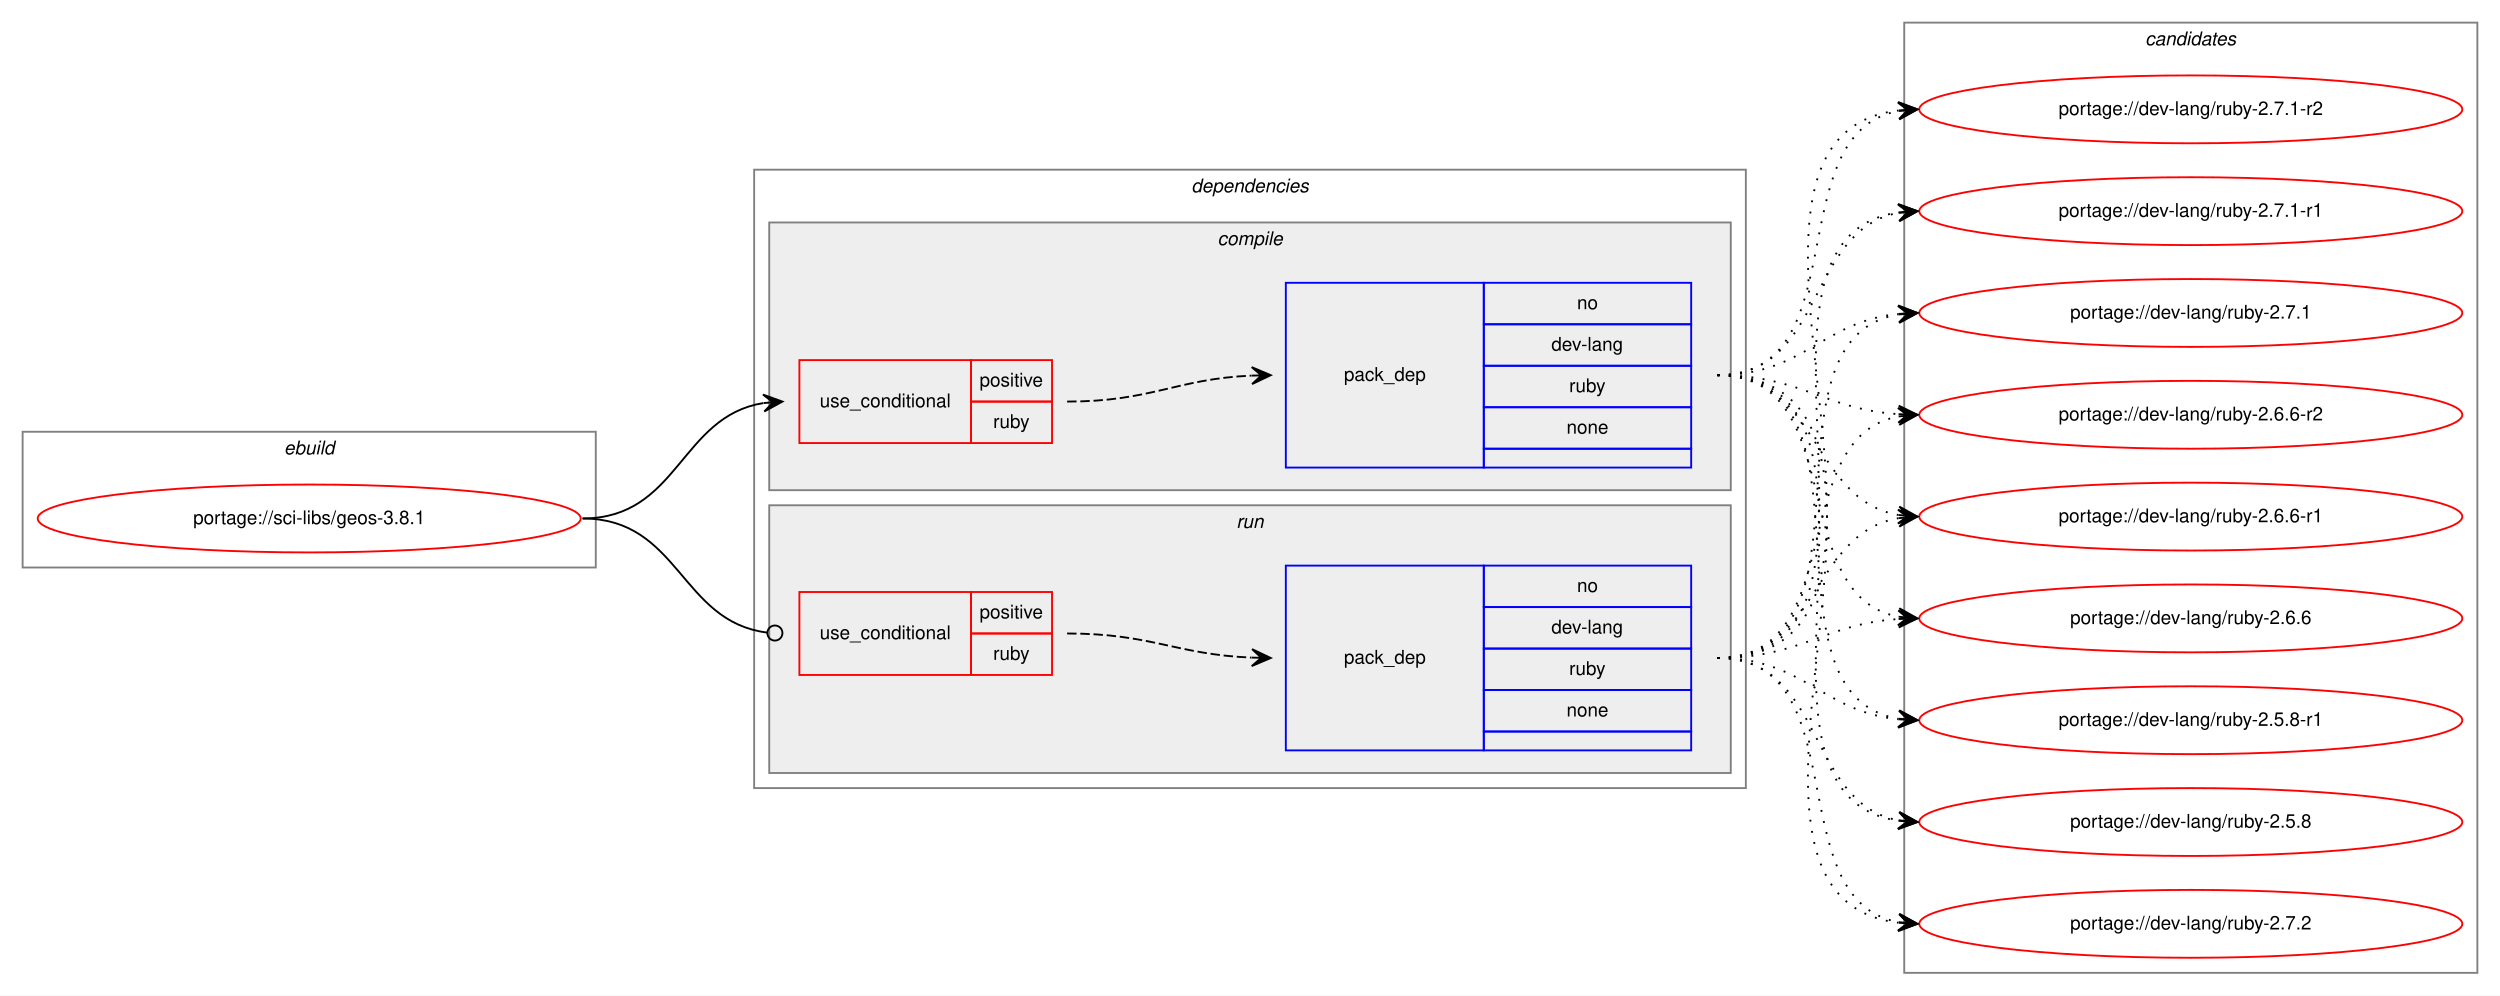
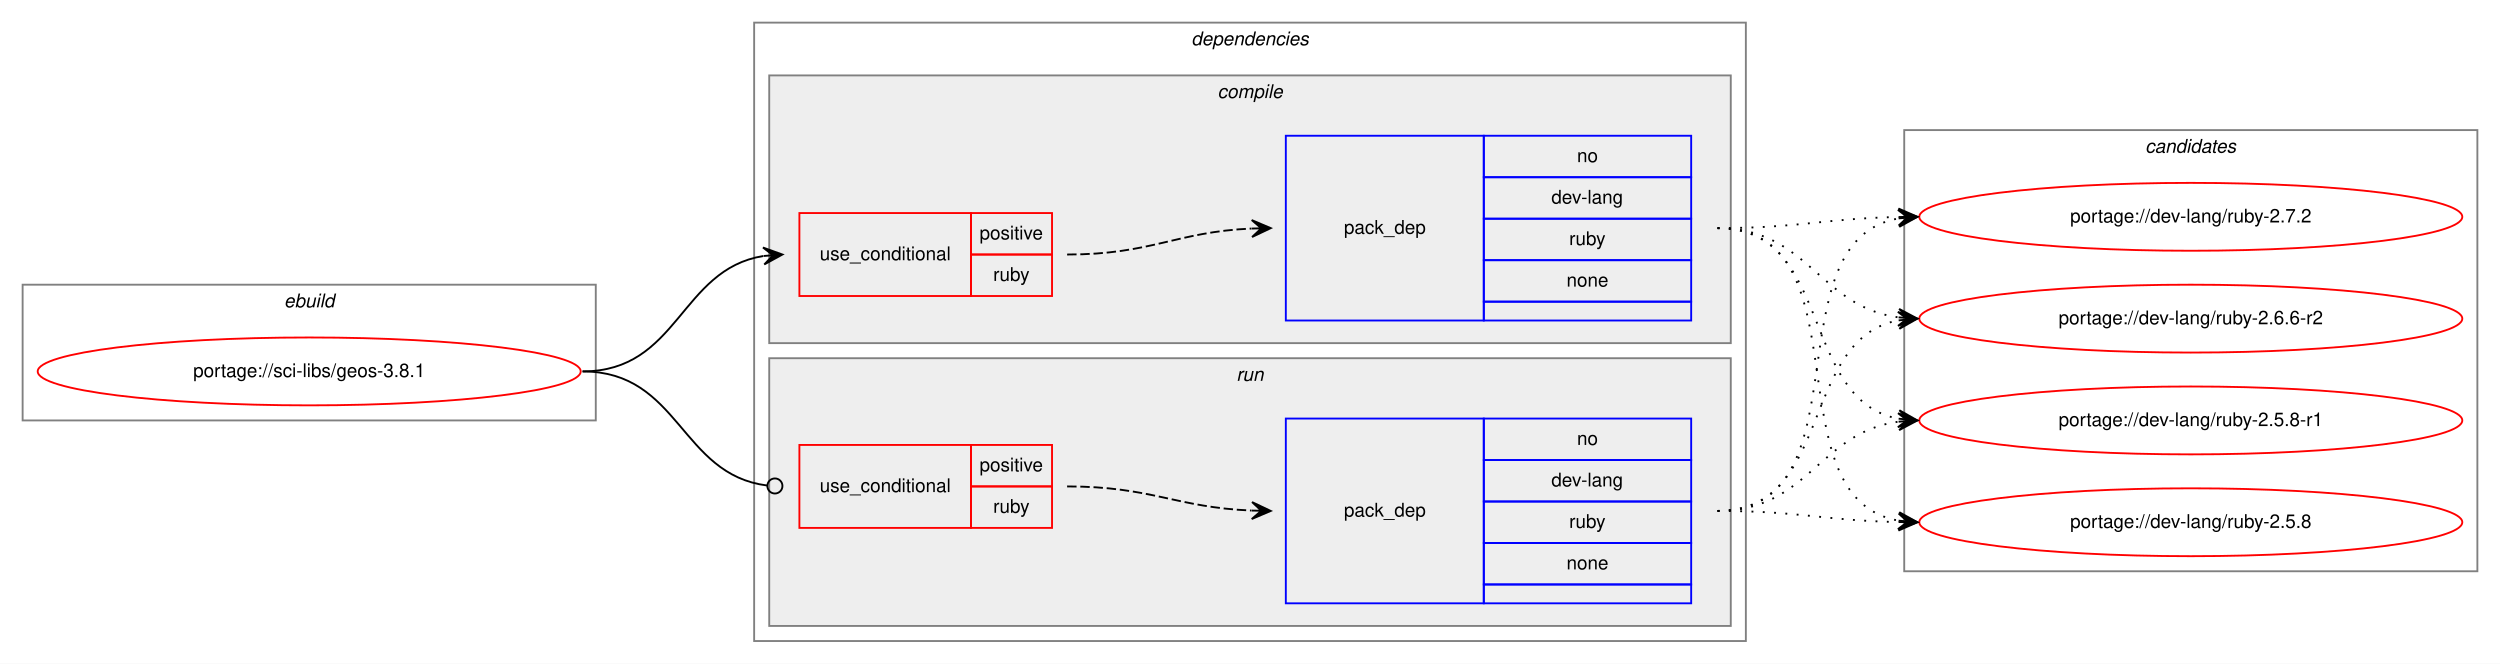
- <svg xmlns="http://www.w3.org/2000/svg" xmlns:xlink="http://www.w3.org/1999/xlink" width="1326pt" height="528pt" viewBox="0.00 0.00 1326.00 528.00">
-   <g id="graph0" class="graph" transform="scale(1 1) rotate(0) translate(4 524)">
-     <polygon fill="white" stroke="transparent" points="-4,4 -4,-524 1322,-524 1322,4 -4,4" />
+ <svg xmlns="http://www.w3.org/2000/svg" xmlns:xlink="http://www.w3.org/1999/xlink" width="1326pt" height="352pt" viewBox="0.00 0.00 1326.00 352.00">
+   <g id="graph0" class="graph" transform="scale(1 1) rotate(0) translate(4 348)">
+     <polygon fill="white" stroke="transparent" points="-4,4 -4,-348 1322,-348 1322,4 -4,4" />
    <g id="clust1" class="cluster">
-       <polygon fill="none" stroke="gray" points="8,-223 8,-295 312,-295 312,-223 8,-223" />
-       <text text-anchor="start" x="146.66" y="-283" font-family="Helvetica,sans-Serif" font-style="italic" font-size="10.00">ebuild</text>
+       <polygon fill="none" stroke="gray" points="8,-125 8,-197 312,-197 312,-125 8,-125" />
+       <text text-anchor="start" x="146.66" y="-185" font-family="Helvetica,sans-Serif" font-style="italic" font-size="10.00">ebuild</text>
    </g>
    <g id="clust2" class="cluster">
-       <polygon fill="none" stroke="gray" points="396,-106 396,-434 922,-434 922,-106 396,-106" />
-       <text text-anchor="start" x="627.88" y="-422" font-family="Helvetica,sans-Serif" font-style="italic" font-size="10.00">dependencies</text>
+       <polygon fill="none" stroke="gray" points="396,-8 396,-336 922,-336 922,-8 396,-8" />
+       <text text-anchor="start" x="627.88" y="-324" font-family="Helvetica,sans-Serif" font-style="italic" font-size="10.00">dependencies</text>
    </g>
    <g id="clust3" class="cluster">
-       <polygon fill="#eeeeee" stroke="gray" points="404,-264 404,-406 914,-406 914,-264 404,-264" />
-       <text text-anchor="start" x="641.78" y="-394" font-family="Helvetica,sans-Serif" font-style="italic" font-size="10.00">compile</text>
+       <polygon fill="#eeeeee" stroke="gray" points="404,-166 404,-308 914,-308 914,-166 404,-166" />
+       <text text-anchor="start" x="641.78" y="-296" font-family="Helvetica,sans-Serif" font-style="italic" font-size="10.00">compile</text>
    </g>
    <g id="clust7" class="cluster">
-       <polygon fill="#eeeeee" stroke="gray" points="404,-114 404,-256 914,-256 914,-114 404,-114" />
-       <text text-anchor="start" x="651.78" y="-244" font-family="Helvetica,sans-Serif" font-style="italic" font-size="10.00">run</text>
+       <polygon fill="#eeeeee" stroke="gray" points="404,-16 404,-158 914,-158 914,-16 404,-16" />
+       <text text-anchor="start" x="651.78" y="-146" font-family="Helvetica,sans-Serif" font-style="italic" font-size="10.00">run</text>
    </g>
    <g id="clust10" class="cluster">
-       <polygon fill="none" stroke="gray" points="1006,-8 1006,-512 1310,-512 1310,-8 1006,-8" />
-       <text text-anchor="start" x="1133.82" y="-500" font-family="Helvetica,sans-Serif" font-style="italic" font-size="10.00">candidates</text>
+       <polygon fill="none" stroke="gray" points="1006,-45 1006,-279 1310,-279 1310,-45 1006,-45" />
+       <text text-anchor="start" x="1133.82" y="-267" font-family="Helvetica,sans-Serif" font-style="italic" font-size="10.00">candidates</text>
    </g>
    <g id="node1" class="node">
      <g id="a_node1">
        <a xlink:href="../sci-libs/geos-3.8.1.svg" xlink:title="portage://sci-libs/geos-3.8.1">
-           <ellipse fill="none" stroke="red" cx="160" cy="-249" rx="144" ry="18" />
-           <text text-anchor="middle" x="160" y="-246" font-family="Helvetica,sans-Serif" font-size="10.00">portage://sci-libs/geos-3.8.1</text>
+           <ellipse fill="none" stroke="red" cx="160" cy="-151" rx="144" ry="18" />
+           <text text-anchor="middle" x="160" y="-148" font-family="Helvetica,sans-Serif" font-size="10.00">portage://sci-libs/geos-3.8.1</text>
        </a>
      </g>
    </g>
    <g id="node2" class="node">
-       <polygon fill="none" stroke="red" points="420,-289 420,-333 511,-333 511,-289 420,-289" />
-       <text text-anchor="start" x="430.77" y="-308" font-family="Helvetica,sans-Serif" font-size="10.00">use_conditional</text>
-       <polygon fill="none" stroke="red" points="511,-311 511,-333 554,-333 554,-311 511,-311" />
-       <text text-anchor="start" x="515.55" y="-319" font-family="Helvetica,sans-Serif" font-size="10.00">positive</text>
-       <polygon fill="none" stroke="red" points="511,-289 511,-311 554,-311 554,-289 511,-289" />
-       <text text-anchor="start" x="522.78" y="-297" font-family="Helvetica,sans-Serif" font-size="10.00">ruby</text>
+       <polygon fill="none" stroke="red" points="420,-191 420,-235 511,-235 511,-191 420,-191" />
+       <text text-anchor="start" x="430.77" y="-210" font-family="Helvetica,sans-Serif" font-size="10.00">use_conditional</text>
+       <polygon fill="none" stroke="red" points="511,-213 511,-235 554,-235 554,-213 511,-213" />
+       <text text-anchor="start" x="515.55" y="-221" font-family="Helvetica,sans-Serif" font-size="10.00">positive</text>
+       <polygon fill="none" stroke="red" points="511,-191 511,-213 554,-213 554,-191 511,-191" />
+       <text text-anchor="start" x="522.78" y="-199" font-family="Helvetica,sans-Serif" font-size="10.00">ruby</text>
    </g>
    <g id="edge2" class="edge">
-       <path fill="none" stroke="black" d="M305,-249C355.95,-249 356.59,-303.04 400.86,-310.22" />
-       <polygon fill="black" stroke="black" points="411,-311 400.68,-314.72 406.01,-310.61 401.03,-310.23 401.03,-310.23 401.03,-310.23 406.01,-310.61 401.38,-305.74 411,-311 411,-311" />
+       <path fill="none" stroke="black" d="M305,-151C355.95,-151 356.59,-205.04 400.86,-212.22" />
+       <polygon fill="black" stroke="black" points="411,-213 400.68,-216.72 406.01,-212.61 401.03,-212.23 401.03,-212.23 401.03,-212.23 406.01,-212.61 401.38,-207.74 411,-213 411,-213" />
    </g>
    <g id="node4" class="node">
-       <polygon fill="none" stroke="red" points="420,-166 420,-210 511,-210 511,-166 420,-166" />
-       <text text-anchor="start" x="430.77" y="-185" font-family="Helvetica,sans-Serif" font-size="10.00">use_conditional</text>
-       <polygon fill="none" stroke="red" points="511,-188 511,-210 554,-210 554,-188 511,-188" />
-       <text text-anchor="start" x="515.55" y="-196" font-family="Helvetica,sans-Serif" font-size="10.00">positive</text>
-       <polygon fill="none" stroke="red" points="511,-166 511,-188 554,-188 554,-166 511,-166" />
-       <text text-anchor="start" x="522.78" y="-174" font-family="Helvetica,sans-Serif" font-size="10.00">ruby</text>
+       <polygon fill="none" stroke="red" points="420,-68 420,-112 511,-112 511,-68 420,-68" />
+       <text text-anchor="start" x="430.77" y="-87" font-family="Helvetica,sans-Serif" font-size="10.00">use_conditional</text>
+       <polygon fill="none" stroke="red" points="511,-90 511,-112 554,-112 554,-90 511,-90" />
+       <text text-anchor="start" x="515.55" y="-98" font-family="Helvetica,sans-Serif" font-size="10.00">positive</text>
+       <polygon fill="none" stroke="red" points="511,-68 511,-90 554,-90 554,-68 511,-68" />
+       <text text-anchor="start" x="522.78" y="-76" font-family="Helvetica,sans-Serif" font-size="10.00">ruby</text>
    </g>
    <g id="edge4" class="edge">
-       <path fill="none" stroke="black" d="M305,-249C356.49,-249 356.77,-194.26 402.86,-188.49" />
-       <ellipse fill="none" stroke="black" cx="407.01" cy="-188.24" rx="4" ry="4" />
+       <path fill="none" stroke="black" d="M305,-151C356.49,-151 356.77,-96.26 402.86,-90.49" />
+       <ellipse fill="none" stroke="black" cx="407.01" cy="-90.24" rx="4" ry="4" />
    </g>
    <g id="node3" class="node">
-       <polygon fill="none" stroke="blue" points="678,-276 678,-374 783,-374 783,-276 678,-276" />
-       <text text-anchor="start" x="708.82" y="-322" font-family="Helvetica,sans-Serif" font-size="10.00">pack_dep</text>
-       <polygon fill="none" stroke="blue" points="783,-352 783,-374 893,-374 893,-352 783,-352" />
-       <text text-anchor="start" x="832.44" y="-360" font-family="Helvetica,sans-Serif" font-size="10.00">no</text>
-       <polygon fill="none" stroke="blue" points="783,-330 783,-352 893,-352 893,-330 783,-330" />
-       <text text-anchor="start" x="818.83" y="-338" font-family="Helvetica,sans-Serif" font-size="10.00">dev-lang</text>
-       <polygon fill="none" stroke="blue" points="783,-308 783,-330 893,-330 893,-308 783,-308" />
-       <text text-anchor="start" x="828.28" y="-316" font-family="Helvetica,sans-Serif" font-size="10.00">ruby</text>
-       <polygon fill="none" stroke="blue" points="783,-286 783,-308 893,-308 893,-286 783,-286" />
-       <text text-anchor="start" x="826.88" y="-294" font-family="Helvetica,sans-Serif" font-size="10.00">none</text>
-       <polygon fill="none" stroke="blue" points="783,-276 783,-286 893,-286 893,-276 783,-276" />
+       <polygon fill="none" stroke="blue" points="678,-178 678,-276 783,-276 783,-178 678,-178" />
+       <text text-anchor="start" x="708.82" y="-224" font-family="Helvetica,sans-Serif" font-size="10.00">pack_dep</text>
+       <polygon fill="none" stroke="blue" points="783,-254 783,-276 893,-276 893,-254 783,-254" />
+       <text text-anchor="start" x="832.44" y="-262" font-family="Helvetica,sans-Serif" font-size="10.00">no</text>
+       <polygon fill="none" stroke="blue" points="783,-232 783,-254 893,-254 893,-232 783,-232" />
+       <text text-anchor="start" x="818.83" y="-240" font-family="Helvetica,sans-Serif" font-size="10.00">dev-lang</text>
+       <polygon fill="none" stroke="blue" points="783,-210 783,-232 893,-232 893,-210 783,-210" />
+       <text text-anchor="start" x="828.28" y="-218" font-family="Helvetica,sans-Serif" font-size="10.00">ruby</text>
+       <polygon fill="none" stroke="blue" points="783,-188 783,-210 893,-210 893,-188 783,-188" />
+       <text text-anchor="start" x="826.88" y="-196" font-family="Helvetica,sans-Serif" font-size="10.00">none</text>
+       <polygon fill="none" stroke="blue" points="783,-178 783,-188 893,-188 893,-178 783,-178" />
    </g>
    <g id="edge1" class="edge">
-       <path fill="none" stroke="black" stroke-dasharray="5,2" d="M562,-311C606.81,-311 619.73,-323 659.81,-324.78" />
-       <polygon fill="black" stroke="black" points="670,-325 659.91,-329.28 665,-324.89 660,-324.78 660,-324.78 660,-324.78 665,-324.89 660.1,-320.29 670,-325 670,-325" />
+       <path fill="none" stroke="black" stroke-dasharray="5,2" d="M562,-213C606.81,-213 619.73,-225 659.81,-226.78" />
+       <polygon fill="black" stroke="black" points="670,-227 659.91,-231.28 665,-226.89 660,-226.78 660,-226.78 660,-226.78 665,-226.89 660.1,-222.29 670,-227 670,-227" />
    </g>
    <g id="node6" class="node">
      <g id="a_node6">
        <a xlink:href="../dev-lang/ruby-2.7.2.svg" xlink:title="portage://dev-lang/ruby-2.7.2">
-           <ellipse fill="none" stroke="red" cx="1158" cy="-34" rx="144" ry="18" />
-           <text text-anchor="middle" x="1158" y="-31" font-family="Helvetica,sans-Serif" font-size="10.00">portage://dev-lang/ruby-2.7.2</text>
+           <ellipse fill="none" stroke="red" cx="1158" cy="-233" rx="144" ry="18" />
+           <text text-anchor="middle" x="1158" y="-230" font-family="Helvetica,sans-Serif" font-size="10.00">portage://dev-lang/ruby-2.7.2</text>
        </a>
      </g>
    </g>
    <g id="edge5" class="edge">
-       <path fill="none" stroke="black" stroke-dasharray="1,5" d="M907,-325C1041.02,-325 884.07,-49.14 1002.74,-34.6" />
-       <polygon fill="black" stroke="black" points="1013,-34 1003.28,-39.07 1008.01,-34.29 1003.02,-34.58 1003.02,-34.58 1003.02,-34.58 1008.01,-34.29 1002.76,-30.09 1013,-34 1013,-34" />
+       <path fill="none" stroke="black" stroke-dasharray="1,5" d="M907,-227C950.5,-227 963.78,-232.1 1002.56,-232.9" />
+       <polygon fill="black" stroke="black" points="1013,-233 1002.96,-237.4 1008,-232.95 1003,-232.9 1003,-232.9 1003,-232.9 1008,-232.95 1003.05,-228.4 1013,-233 1013,-233" />
    </g>
    <g id="node7" class="node">
      <g id="a_node7">
-         <a xlink:href="../dev-lang/ruby-2.7.1-r2.svg" xlink:title="portage://dev-lang/ruby-2.7.1-r2">
-           <ellipse fill="none" stroke="red" cx="1158" cy="-466" rx="144" ry="18" />
-           <text text-anchor="middle" x="1158" y="-463" font-family="Helvetica,sans-Serif" font-size="10.00">portage://dev-lang/ruby-2.7.1-r2</text>
+         <a xlink:href="../dev-lang/ruby-2.6.6-r2.svg" xlink:title="portage://dev-lang/ruby-2.6.6-r2">
+           <ellipse fill="none" stroke="red" cx="1158" cy="-179" rx="144" ry="18" />
+           <text text-anchor="middle" x="1158" y="-176" font-family="Helvetica,sans-Serif" font-size="10.00">portage://dev-lang/ruby-2.6.6-r2</text>
        </a>
      </g>
    </g>
    <g id="edge6" class="edge">
-       <path fill="none" stroke="black" stroke-dasharray="1,5" d="M907,-325C981.73,-325 939.08,-453.09 1002.8,-465.1" />
-       <polygon fill="black" stroke="black" points="1013,-466 1002.64,-469.6 1008.02,-465.56 1003.04,-465.12 1003.04,-465.12 1003.04,-465.12 1008.02,-465.56 1003.43,-460.64 1013,-466 1013,-466" />
+       <path fill="none" stroke="black" stroke-dasharray="1,5" d="M907,-227C955.08,-227 960.68,-185.51 1002.79,-179.68" />
+       <polygon fill="black" stroke="black" points="1013,-179 1003.32,-184.15 1008.01,-179.33 1003.02,-179.66 1003.02,-179.66 1003.02,-179.66 1008.01,-179.33 1002.72,-175.17 1013,-179 1013,-179" />
    </g>
    <g id="node8" class="node">
      <g id="a_node8">
-         <a xlink:href="../dev-lang/ruby-2.7.1-r1.svg" xlink:title="portage://dev-lang/ruby-2.7.1-r1">
-           <ellipse fill="none" stroke="red" cx="1158" cy="-412" rx="144" ry="18" />
-           <text text-anchor="middle" x="1158" y="-409" font-family="Helvetica,sans-Serif" font-size="10.00">portage://dev-lang/ruby-2.7.1-r1</text>
+         <a xlink:href="../dev-lang/ruby-2.5.8-r1.svg" xlink:title="portage://dev-lang/ruby-2.5.8-r1">
+           <ellipse fill="none" stroke="red" cx="1158" cy="-125" rx="144" ry="18" />
+           <text text-anchor="middle" x="1158" y="-122" font-family="Helvetica,sans-Serif" font-size="10.00">portage://dev-lang/ruby-2.5.8-r1</text>
        </a>
      </g>
    </g>
    <g id="edge7" class="edge">
-       <path fill="none" stroke="black" stroke-dasharray="1,5" d="M907,-325C964.26,-325 953.7,-401.78 1002.74,-411.08" />
-       <polygon fill="black" stroke="black" points="1013,-412 1002.64,-415.59 1008.02,-411.55 1003.04,-411.11 1003.04,-411.11 1003.04,-411.11 1008.02,-411.55 1003.44,-406.63 1013,-412 1013,-412" />
+       <path fill="none" stroke="black" stroke-dasharray="1,5" d="M907,-227C968.68,-227 950.14,-136.23 1002.73,-125.94" />
+       <polygon fill="black" stroke="black" points="1013,-125 1003.45,-130.4 1008.02,-125.46 1003.04,-125.92 1003.04,-125.92 1003.04,-125.92 1008.02,-125.46 1002.63,-121.43 1013,-125 1013,-125" />
    </g>
    <g id="node9" class="node">
      <g id="a_node9">
-         <a xlink:href="../dev-lang/ruby-2.7.1.svg" xlink:title="portage://dev-lang/ruby-2.7.1">
-           <ellipse fill="none" stroke="red" cx="1158" cy="-358" rx="144" ry="18" />
-           <text text-anchor="middle" x="1158" y="-355" font-family="Helvetica,sans-Serif" font-size="10.00">portage://dev-lang/ruby-2.7.1</text>
+         <a xlink:href="../dev-lang/ruby-2.5.8.svg" xlink:title="portage://dev-lang/ruby-2.5.8">
+           <ellipse fill="none" stroke="red" cx="1158" cy="-71" rx="144" ry="18" />
+           <text text-anchor="middle" x="1158" y="-68" font-family="Helvetica,sans-Serif" font-size="10.00">portage://dev-lang/ruby-2.5.8</text>
        </a>
      </g>
    </g>
    <g id="edge8" class="edge">
-       <path fill="none" stroke="black" stroke-dasharray="1,5" d="M907,-325C952.78,-325 962.38,-353.4 1002.93,-357.51" />
-       <polygon fill="black" stroke="black" points="1013,-358 1002.79,-362.01 1008.01,-357.76 1003.01,-357.51 1003.01,-357.51 1003.01,-357.51 1008.01,-357.76 1003.23,-353.02 1013,-358 1013,-358" />
+       <path fill="none" stroke="black" stroke-dasharray="1,5" d="M907,-227C987.22,-227 934.2,-84.12 1002.98,-71.84" />
+       <polygon fill="black" stroke="black" points="1013,-71 1003.41,-76.32 1008.02,-71.42 1003.03,-71.83 1003.03,-71.83 1003.03,-71.83 1008.02,-71.42 1002.66,-67.35 1013,-71 1013,-71" />
    </g>
-     <g id="node10" class="node">
-       <g id="a_node10">
-         <a xlink:href="../dev-lang/ruby-2.6.6-r2.svg" xlink:title="portage://dev-lang/ruby-2.6.6-r2">
-           <ellipse fill="none" stroke="red" cx="1158" cy="-304" rx="144" ry="18" />
-           <text text-anchor="middle" x="1158" y="-301" font-family="Helvetica,sans-Serif" font-size="10.00">portage://dev-lang/ruby-2.6.6-r2</text>
-         </a>
-       </g>
+     <g id="node5" class="node">
+       <polygon fill="none" stroke="blue" points="678,-28 678,-126 783,-126 783,-28 678,-28" />
+       <text text-anchor="start" x="708.82" y="-74" font-family="Helvetica,sans-Serif" font-size="10.00">pack_dep</text>
+       <polygon fill="none" stroke="blue" points="783,-104 783,-126 893,-126 893,-104 783,-104" />
+       <text text-anchor="start" x="832.44" y="-112" font-family="Helvetica,sans-Serif" font-size="10.00">no</text>
+       <polygon fill="none" stroke="blue" points="783,-82 783,-104 893,-104 893,-82 783,-82" />
+       <text text-anchor="start" x="818.83" y="-90" font-family="Helvetica,sans-Serif" font-size="10.00">dev-lang</text>
+       <polygon fill="none" stroke="blue" points="783,-60 783,-82 893,-82 893,-60 783,-60" />
+       <text text-anchor="start" x="828.28" y="-68" font-family="Helvetica,sans-Serif" font-size="10.00">ruby</text>
+       <polygon fill="none" stroke="blue" points="783,-38 783,-60 893,-60 893,-38 783,-38" />
+       <text text-anchor="start" x="826.88" y="-46" font-family="Helvetica,sans-Serif" font-size="10.00">none</text>
+       <polygon fill="none" stroke="blue" points="783,-28 783,-38 893,-38 893,-28 783,-28" />
+     </g>
+     <g id="edge3" class="edge">
+       <path fill="none" stroke="black" stroke-dasharray="5,2" d="M562,-90C606.76,-90 619.77,-78.86 659.82,-77.2" />
+       <polygon fill="black" stroke="black" points="670,-77 660.09,-81.7 665,-77.1 660,-77.2 660,-77.2 660,-77.2 665,-77.1 659.91,-72.7 670,-77 670,-77" />
    </g>
    <g id="edge9" class="edge">
-       <path fill="none" stroke="black" stroke-dasharray="1,5" d="M907,-325C951.46,-325 963.29,-307 1002.9,-304.33" />
-       <polygon fill="black" stroke="black" points="1013,-304 1003.15,-308.82 1008,-304.16 1003.01,-304.33 1003.01,-304.33 1003.01,-304.33 1008,-304.16 1002.86,-299.83 1013,-304 1013,-304" />
-     </g>
-     <g id="node11" class="node">
-       <g id="a_node11">
-         <a xlink:href="../dev-lang/ruby-2.6.6-r1.svg" xlink:title="portage://dev-lang/ruby-2.6.6-r1">
-           <ellipse fill="none" stroke="red" cx="1158" cy="-250" rx="144" ry="18" />
-           <text text-anchor="middle" x="1158" y="-247" font-family="Helvetica,sans-Serif" font-size="10.00">portage://dev-lang/ruby-2.6.6-r1</text>
-         </a>
-       </g>
+       <path fill="none" stroke="black" stroke-dasharray="1,5" d="M907,-77C987.22,-77 934.2,-219.88 1002.98,-232.16" />
+       <polygon fill="black" stroke="black" points="1013,-233 1002.66,-236.65 1008.02,-232.58 1003.03,-232.17 1003.03,-232.17 1003.03,-232.17 1008.02,-232.58 1003.41,-227.68 1013,-233 1013,-233" />
    </g>
    <g id="edge10" class="edge">
-       <path fill="none" stroke="black" stroke-dasharray="1,5" d="M907,-325C961.1,-325 956.2,-259.08 1002.93,-250.84" />
-       <polygon fill="black" stroke="black" points="1013,-250 1003.41,-255.32 1008.02,-250.42 1003.03,-250.83 1003.03,-250.83 1003.03,-250.83 1008.02,-250.42 1002.66,-246.35 1013,-250 1013,-250" />
-     </g>
-     <g id="node12" class="node">
-       <g id="a_node12">
-         <a xlink:href="../dev-lang/ruby-2.6.6.svg" xlink:title="portage://dev-lang/ruby-2.6.6">
-           <ellipse fill="none" stroke="red" cx="1158" cy="-196" rx="144" ry="18" />
-           <text text-anchor="middle" x="1158" y="-193" font-family="Helvetica,sans-Serif" font-size="10.00">portage://dev-lang/ruby-2.6.6</text>
-         </a>
-       </g>
+       <path fill="none" stroke="black" stroke-dasharray="1,5" d="M907,-77C968.68,-77 950.14,-167.77 1002.73,-178.06" />
+       <polygon fill="black" stroke="black" points="1013,-179 1002.63,-182.57 1008.02,-178.54 1003.04,-178.08 1003.04,-178.08 1003.04,-178.08 1008.02,-178.54 1003.45,-173.6 1013,-179 1013,-179" />
    </g>
    <g id="edge11" class="edge">
-       <path fill="none" stroke="black" stroke-dasharray="1,5" d="M907,-325C977.58,-325 942.66,-208.29 1002.94,-196.89" />
-       <polygon fill="black" stroke="black" points="1013,-196 1003.44,-201.37 1008.02,-196.44 1003.04,-196.88 1003.04,-196.88 1003.04,-196.88 1008.02,-196.44 1002.64,-192.4 1013,-196 1013,-196" />
-     </g>
-     <g id="node13" class="node">
-       <g id="a_node13">
-         <a xlink:href="../dev-lang/ruby-2.5.8-r1.svg" xlink:title="portage://dev-lang/ruby-2.5.8-r1">
-           <ellipse fill="none" stroke="red" cx="1158" cy="-142" rx="144" ry="18" />
-           <text text-anchor="middle" x="1158" y="-139" font-family="Helvetica,sans-Serif" font-size="10.00">portage://dev-lang/ruby-2.5.8-r1</text>
-         </a>
-       </g>
+       <path fill="none" stroke="black" stroke-dasharray="1,5" d="M907,-77C955.08,-77 960.68,-118.49 1002.79,-124.32" />
+       <polygon fill="black" stroke="black" points="1013,-125 1002.72,-128.83 1008.01,-124.67 1003.02,-124.34 1003.02,-124.34 1003.02,-124.34 1008.01,-124.67 1003.32,-119.85 1013,-125 1013,-125" />
    </g>
    <g id="edge12" class="edge">
-       <path fill="none" stroke="black" stroke-dasharray="1,5" d="M907,-325C997.32,-325 925.14,-156.02 1002.77,-142.82" />
-       <polygon fill="black" stroke="black" points="1013,-142 1003.39,-147.28 1008.02,-142.4 1003.03,-142.8 1003.03,-142.8 1003.03,-142.8 1008.02,-142.4 1002.67,-138.31 1013,-142 1013,-142" />
-     </g>
-     <g id="node14" class="node">
-       <g id="a_node14">
-         <a xlink:href="../dev-lang/ruby-2.5.8.svg" xlink:title="portage://dev-lang/ruby-2.5.8">
-           <ellipse fill="none" stroke="red" cx="1158" cy="-88" rx="144" ry="18" />
-           <text text-anchor="middle" x="1158" y="-85" font-family="Helvetica,sans-Serif" font-size="10.00">portage://dev-lang/ruby-2.5.8</text>
-         </a>
-       </g>
-     </g>
-     <g id="edge13" class="edge">
-       <path fill="none" stroke="black" stroke-dasharray="1,5" d="M907,-325C1018.78,-325 905.18,-102.58 1002.87,-88.68" />
-       <polygon fill="black" stroke="black" points="1013,-88 1003.32,-93.16 1008.01,-88.33 1003.02,-88.67 1003.02,-88.67 1003.02,-88.67 1008.01,-88.33 1002.72,-84.18 1013,-88 1013,-88" />
-     </g>
-     <g id="node5" class="node">
-       <polygon fill="none" stroke="blue" points="678,-126 678,-224 783,-224 783,-126 678,-126" />
-       <text text-anchor="start" x="708.82" y="-172" font-family="Helvetica,sans-Serif" font-size="10.00">pack_dep</text>
-       <polygon fill="none" stroke="blue" points="783,-202 783,-224 893,-224 893,-202 783,-202" />
-       <text text-anchor="start" x="832.44" y="-210" font-family="Helvetica,sans-Serif" font-size="10.00">no</text>
-       <polygon fill="none" stroke="blue" points="783,-180 783,-202 893,-202 893,-180 783,-180" />
-       <text text-anchor="start" x="818.83" y="-188" font-family="Helvetica,sans-Serif" font-size="10.00">dev-lang</text>
-       <polygon fill="none" stroke="blue" points="783,-158 783,-180 893,-180 893,-158 783,-158" />
-       <text text-anchor="start" x="828.28" y="-166" font-family="Helvetica,sans-Serif" font-size="10.00">ruby</text>
-       <polygon fill="none" stroke="blue" points="783,-136 783,-158 893,-158 893,-136 783,-136" />
-       <text text-anchor="start" x="826.88" y="-144" font-family="Helvetica,sans-Serif" font-size="10.00">none</text>
-       <polygon fill="none" stroke="blue" points="783,-126 783,-136 893,-136 893,-126 783,-126" />
-     </g>
-     <g id="edge3" class="edge">
-       <path fill="none" stroke="black" stroke-dasharray="5,2" d="M562,-188C606.76,-188 619.77,-176.86 659.82,-175.2" />
-       <polygon fill="black" stroke="black" points="670,-175 660.09,-179.7 665,-175.1 660,-175.2 660,-175.2 660,-175.2 665,-175.1 659.91,-170.7 670,-175 670,-175" />
-     </g>
-     <g id="edge14" class="edge">
-       <path fill="none" stroke="black" stroke-dasharray="1,5" d="M907,-175C981.73,-175 939.08,-46.91 1002.8,-34.9" />
-       <polygon fill="black" stroke="black" points="1013,-34 1003.43,-39.36 1008.02,-34.44 1003.04,-34.88 1003.04,-34.88 1003.04,-34.88 1008.02,-34.44 1002.64,-30.4 1013,-34 1013,-34" />
-     </g>
-     <g id="edge15" class="edge">
-       <path fill="none" stroke="black" stroke-dasharray="1,5" d="M907,-175C1041.02,-175 884.07,-450.86 1002.74,-465.4" />
-       <polygon fill="black" stroke="black" points="1013,-466 1002.76,-469.91 1008.01,-465.71 1003.02,-465.42 1003.02,-465.42 1003.02,-465.42 1008.01,-465.71 1003.28,-460.93 1013,-466 1013,-466" />
-     </g>
-     <g id="edge16" class="edge">
-       <path fill="none" stroke="black" stroke-dasharray="1,5" d="M907,-175C1018.78,-175 905.18,-397.42 1002.87,-411.32" />
-       <polygon fill="black" stroke="black" points="1013,-412 1002.72,-415.82 1008.01,-411.67 1003.02,-411.33 1003.02,-411.33 1003.02,-411.33 1008.01,-411.67 1003.32,-406.84 1013,-412 1013,-412" />
-     </g>
-     <g id="edge17" class="edge">
-       <path fill="none" stroke="black" stroke-dasharray="1,5" d="M907,-175C997.32,-175 925.14,-343.98 1002.77,-357.18" />
-       <polygon fill="black" stroke="black" points="1013,-358 1002.67,-361.69 1008.02,-357.6 1003.03,-357.2 1003.03,-357.2 1003.03,-357.2 1008.02,-357.6 1003.39,-352.72 1013,-358 1013,-358" />
-     </g>
-     <g id="edge18" class="edge">
-       <path fill="none" stroke="black" stroke-dasharray="1,5" d="M907,-175C977.58,-175 942.66,-291.71 1002.94,-303.11" />
-       <polygon fill="black" stroke="black" points="1013,-304 1002.64,-307.6 1008.02,-303.56 1003.04,-303.12 1003.04,-303.12 1003.04,-303.12 1008.02,-303.56 1003.44,-298.63 1013,-304 1013,-304" />
-     </g>
-     <g id="edge19" class="edge">
-       <path fill="none" stroke="black" stroke-dasharray="1,5" d="M907,-175C961.1,-175 956.2,-240.92 1002.93,-249.16" />
-       <polygon fill="black" stroke="black" points="1013,-250 1002.66,-253.65 1008.02,-249.58 1003.03,-249.17 1003.03,-249.17 1003.03,-249.17 1008.02,-249.58 1003.41,-244.68 1013,-250 1013,-250" />
-     </g>
-     <g id="edge20" class="edge">
-       <path fill="none" stroke="black" stroke-dasharray="1,5" d="M907,-175C951.46,-175 963.29,-193 1002.9,-195.67" />
-       <polygon fill="black" stroke="black" points="1013,-196 1002.86,-200.17 1008,-195.84 1003.01,-195.67 1003.01,-195.67 1003.01,-195.67 1008,-195.84 1003.15,-191.18 1013,-196 1013,-196" />
-     </g>
-     <g id="edge21" class="edge">
-       <path fill="none" stroke="black" stroke-dasharray="1,5" d="M907,-175C952.78,-175 962.38,-146.6 1002.93,-142.49" />
-       <polygon fill="black" stroke="black" points="1013,-142 1003.23,-146.98 1008.01,-142.24 1003.01,-142.49 1003.01,-142.49 1003.01,-142.49 1008.01,-142.24 1002.79,-137.99 1013,-142 1013,-142" />
-     </g>
-     <g id="edge22" class="edge">
-       <path fill="none" stroke="black" stroke-dasharray="1,5" d="M907,-175C964.26,-175 953.7,-98.22 1002.74,-88.92" />
-       <polygon fill="black" stroke="black" points="1013,-88 1003.44,-93.37 1008.02,-88.45 1003.04,-88.89 1003.04,-88.89 1003.04,-88.89 1008.02,-88.45 1002.64,-84.41 1013,-88 1013,-88" />
+       <path fill="none" stroke="black" stroke-dasharray="1,5" d="M907,-77C950.5,-77 963.78,-71.9 1002.56,-71.1" />
+       <polygon fill="black" stroke="black" points="1013,-71 1003.05,-75.6 1008,-71.05 1003,-71.1 1003,-71.1 1003,-71.1 1008,-71.05 1002.96,-66.6 1013,-71 1013,-71" />
    </g>
  </g>
</svg>
